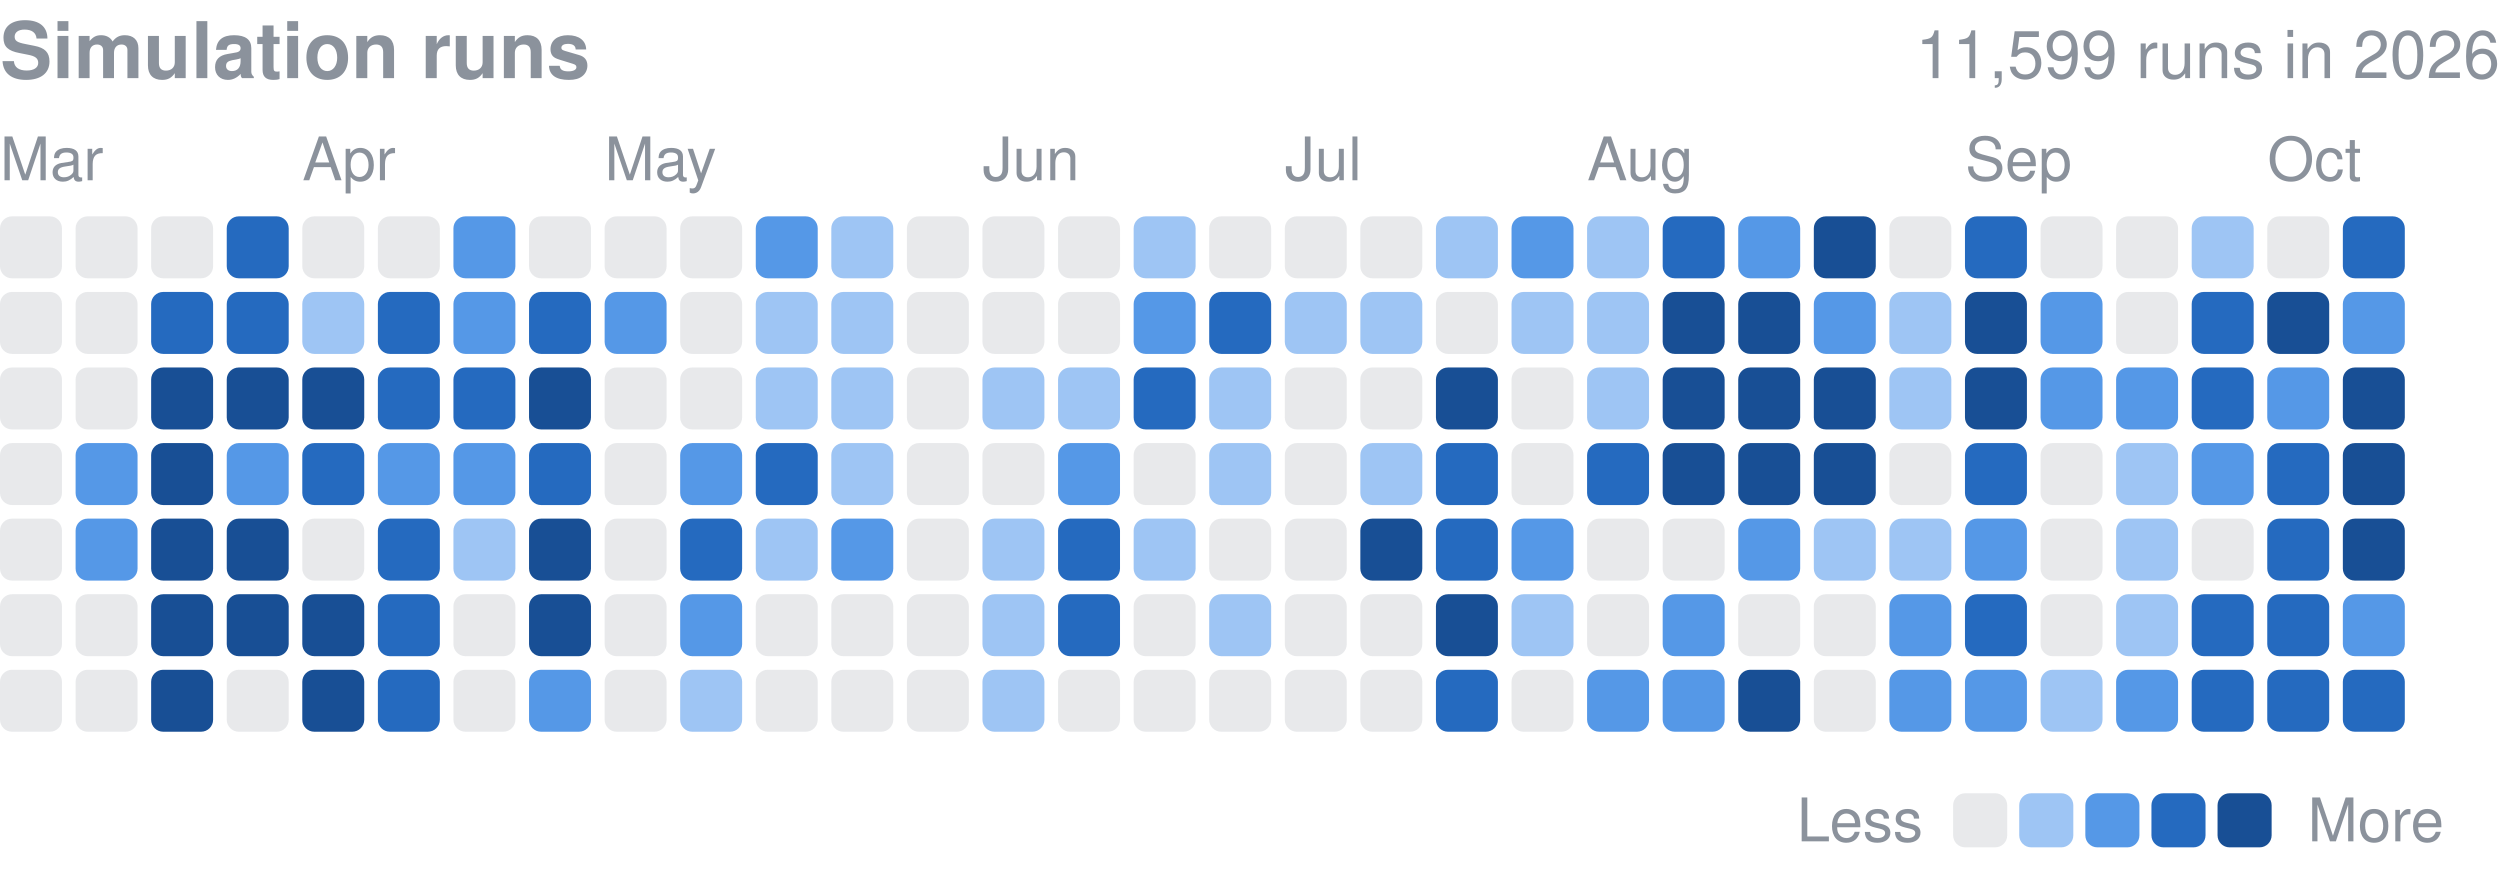
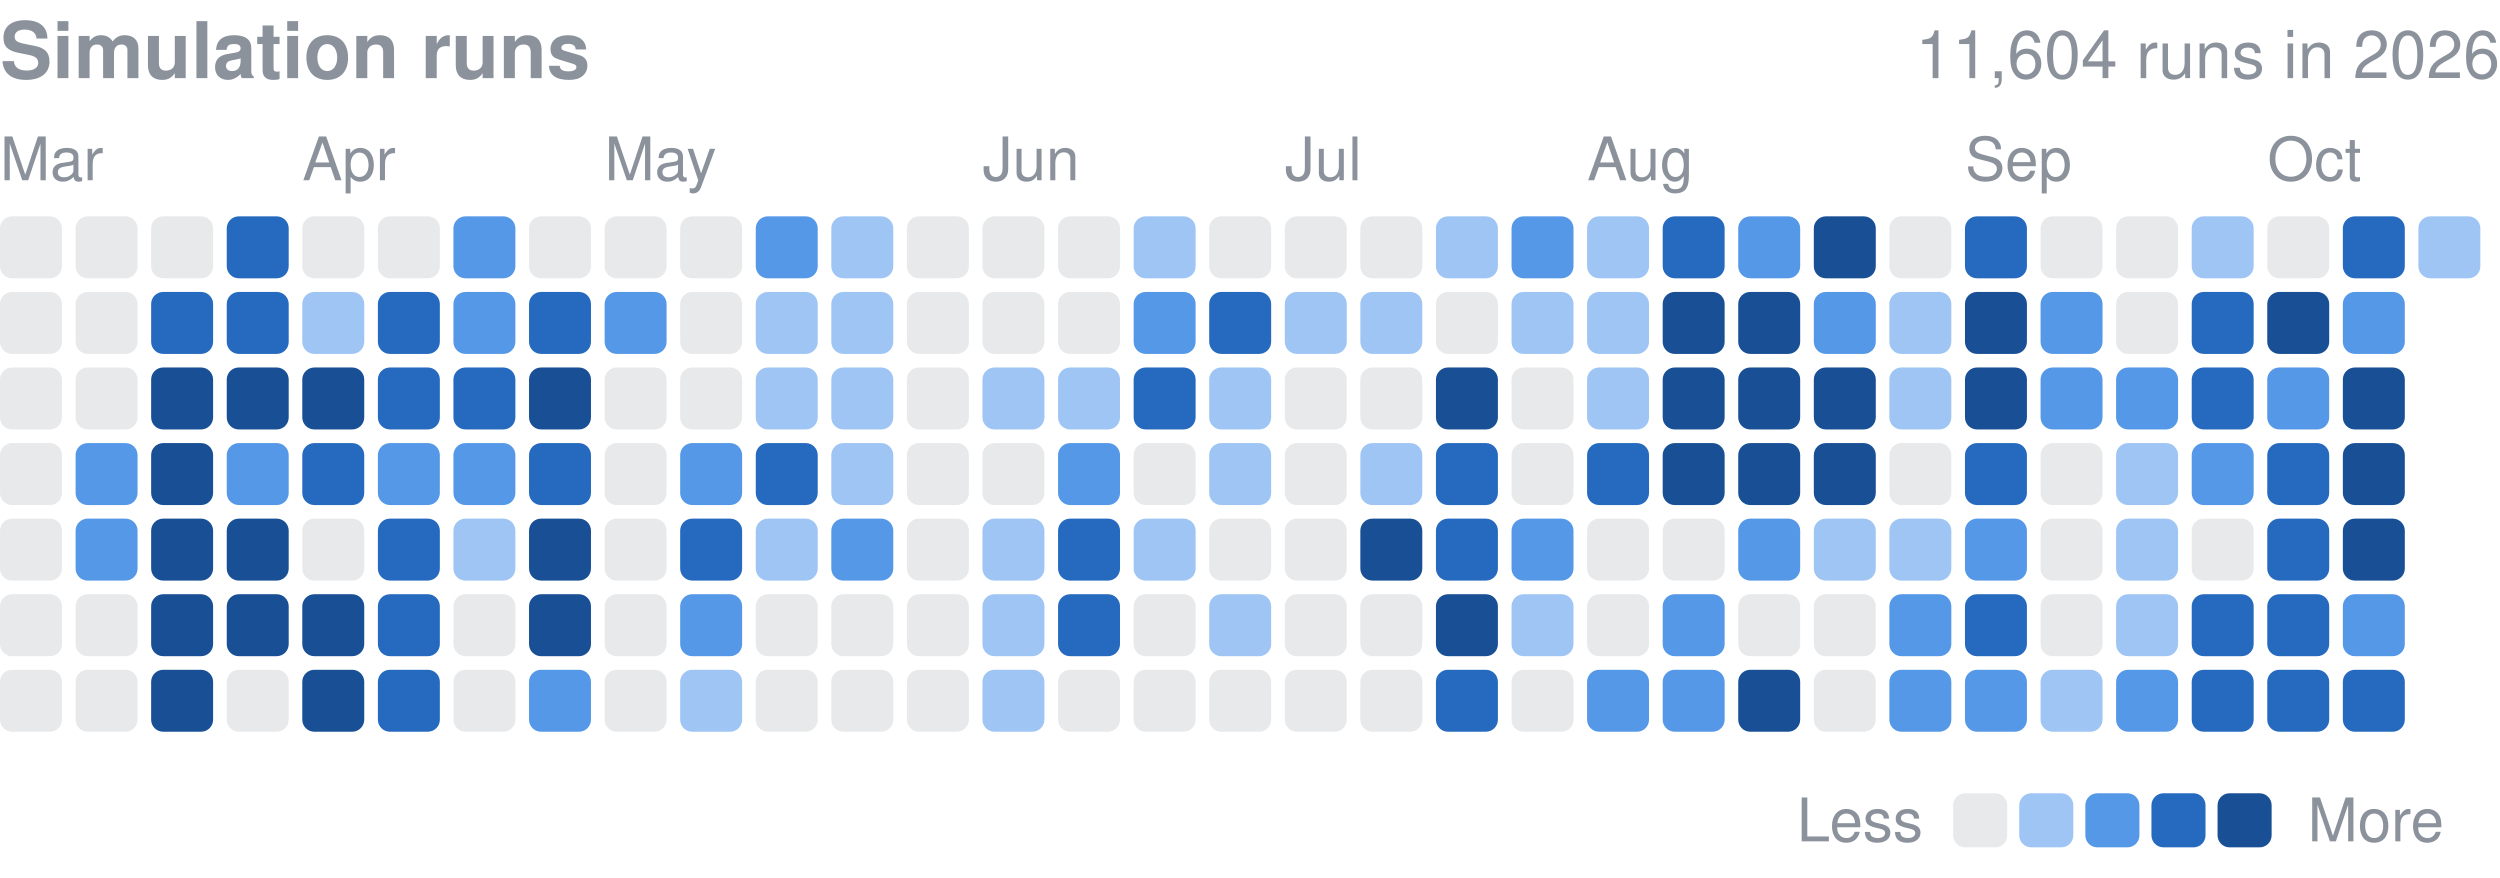
<svg xmlns="http://www.w3.org/2000/svg" width="416" height="146" viewBox="0 0 416 146" role="img" aria-label="Finished simulation runs per day in 2026">
  <style>text{font-family:-apple-system,BlinkMacSystemFont,"Segoe UI",Helvetica,Arial,sans-serif}</style>
  <text x="0" y="13" font-size="13" font-weight="600" fill="#8b929c">Simulation runs</text>
-   <text x="416" y="13" font-size="11" fill="#8b929c" text-anchor="end">11,599 runs in 2026</text>
+   <text x="416" y="13" font-size="11" fill="#8b929c" text-anchor="end">11,604 runs in 2026</text>
  <text x="0.0" y="30" font-size="10" fill="#8b929c">Mar</text>
  <text x="50.3" y="30" font-size="10" fill="#8b929c">Apr</text>
  <text x="100.6" y="30" font-size="10" fill="#8b929c">May</text>
  <text x="163.5" y="30" font-size="10" fill="#8b929c">Jun</text>
  <text x="213.8" y="30" font-size="10" fill="#8b929c">Jul</text>
  <text x="264.1" y="30" font-size="10" fill="#8b929c">Aug</text>
  <text x="327.0" y="30" font-size="10" fill="#8b929c">Sep</text>
  <text x="377.3" y="30" font-size="10" fill="#8b929c">Oct</text>
  <rect x="0.00" y="36.00" width="10.31" height="10.31" rx="2.0" fill="#8b929c" opacity="0.2" />
  <rect x="0.00" y="48.58" width="10.31" height="10.31" rx="2.0" fill="#8b929c" opacity="0.2" />
  <rect x="0.00" y="61.15" width="10.31" height="10.31" rx="2.0" fill="#8b929c" opacity="0.2" />
  <rect x="0.00" y="73.73" width="10.31" height="10.31" rx="2.0" fill="#8b929c" opacity="0.2" />
  <rect x="0.00" y="86.30" width="10.31" height="10.31" rx="2.0" fill="#8b929c" opacity="0.2" />
  <rect x="0.00" y="98.88" width="10.31" height="10.31" rx="2.0" fill="#8b929c" opacity="0.2" />
  <rect x="0.00" y="111.45" width="10.31" height="10.31" rx="2.0" fill="#8b929c" opacity="0.2" />
  <rect x="12.58" y="36.00" width="10.31" height="10.31" rx="2.0" fill="#8b929c" opacity="0.2" />
  <rect x="12.58" y="48.58" width="10.31" height="10.31" rx="2.0" fill="#8b929c" opacity="0.2" />
  <rect x="12.58" y="61.15" width="10.31" height="10.31" rx="2.0" fill="#8b929c" opacity="0.2" />
  <rect x="12.58" y="73.73" width="10.31" height="10.31" rx="2.0" fill="#5598e7" />
  <rect x="12.58" y="86.30" width="10.31" height="10.31" rx="2.0" fill="#5598e7" />
  <rect x="12.58" y="98.88" width="10.31" height="10.31" rx="2.0" fill="#8b929c" opacity="0.2" />
  <rect x="12.58" y="111.45" width="10.31" height="10.31" rx="2.0" fill="#8b929c" opacity="0.2" />
  <rect x="25.15" y="36.00" width="10.31" height="10.31" rx="2.0" fill="#8b929c" opacity="0.2" />
  <rect x="25.15" y="48.58" width="10.31" height="10.31" rx="2.0" fill="#256abf" />
  <rect x="25.15" y="61.15" width="10.31" height="10.31" rx="2.0" fill="#184f95" />
  <rect x="25.15" y="73.73" width="10.31" height="10.31" rx="2.0" fill="#184f95" />
  <rect x="25.15" y="86.30" width="10.31" height="10.31" rx="2.0" fill="#184f95" />
  <rect x="25.15" y="98.88" width="10.31" height="10.31" rx="2.0" fill="#184f95" />
  <rect x="25.15" y="111.45" width="10.31" height="10.31" rx="2.0" fill="#184f95" />
  <rect x="37.73" y="36.00" width="10.31" height="10.31" rx="2.0" fill="#256abf" />
  <rect x="37.73" y="48.58" width="10.31" height="10.31" rx="2.0" fill="#256abf" />
  <rect x="37.73" y="61.15" width="10.31" height="10.31" rx="2.0" fill="#184f95" />
  <rect x="37.73" y="73.73" width="10.31" height="10.31" rx="2.0" fill="#5598e7" />
  <rect x="37.73" y="86.30" width="10.31" height="10.31" rx="2.0" fill="#184f95" />
  <rect x="37.73" y="98.88" width="10.31" height="10.31" rx="2.0" fill="#184f95" />
  <rect x="37.73" y="111.45" width="10.31" height="10.31" rx="2.0" fill="#8b929c" opacity="0.2" />
  <rect x="50.30" y="36.00" width="10.31" height="10.31" rx="2.0" fill="#8b929c" opacity="0.2" />
  <rect x="50.30" y="48.58" width="10.31" height="10.31" rx="2.0" fill="#9ec5f4" />
  <rect x="50.30" y="61.15" width="10.31" height="10.31" rx="2.0" fill="#184f95" />
  <rect x="50.30" y="73.73" width="10.31" height="10.31" rx="2.0" fill="#256abf" />
  <rect x="50.30" y="86.30" width="10.31" height="10.31" rx="2.0" fill="#8b929c" opacity="0.2" />
  <rect x="50.30" y="98.88" width="10.31" height="10.31" rx="2.0" fill="#184f95" />
  <rect x="50.30" y="111.45" width="10.31" height="10.31" rx="2.0" fill="#184f95" />
  <rect x="62.88" y="36.00" width="10.31" height="10.31" rx="2.0" fill="#8b929c" opacity="0.2" />
  <rect x="62.88" y="48.58" width="10.31" height="10.31" rx="2.0" fill="#256abf" />
  <rect x="62.88" y="61.15" width="10.31" height="10.31" rx="2.0" fill="#256abf" />
  <rect x="62.88" y="73.73" width="10.31" height="10.31" rx="2.0" fill="#5598e7" />
  <rect x="62.88" y="86.30" width="10.31" height="10.31" rx="2.0" fill="#256abf" />
  <rect x="62.88" y="98.88" width="10.31" height="10.31" rx="2.0" fill="#256abf" />
  <rect x="62.88" y="111.45" width="10.31" height="10.31" rx="2.0" fill="#256abf" />
  <rect x="75.45" y="36.00" width="10.31" height="10.31" rx="2.0" fill="#5598e7" />
  <rect x="75.45" y="48.58" width="10.31" height="10.31" rx="2.0" fill="#5598e7" />
  <rect x="75.45" y="61.15" width="10.31" height="10.31" rx="2.0" fill="#256abf" />
  <rect x="75.45" y="73.73" width="10.31" height="10.31" rx="2.0" fill="#5598e7" />
  <rect x="75.45" y="86.30" width="10.31" height="10.31" rx="2.0" fill="#9ec5f4" />
  <rect x="75.45" y="98.88" width="10.31" height="10.31" rx="2.0" fill="#8b929c" opacity="0.2" />
  <rect x="75.45" y="111.45" width="10.31" height="10.31" rx="2.0" fill="#8b929c" opacity="0.2" />
  <rect x="88.03" y="36.00" width="10.31" height="10.31" rx="2.0" fill="#8b929c" opacity="0.2" />
  <rect x="88.03" y="48.58" width="10.31" height="10.31" rx="2.0" fill="#256abf" />
  <rect x="88.03" y="61.15" width="10.31" height="10.31" rx="2.0" fill="#184f95" />
  <rect x="88.03" y="73.73" width="10.31" height="10.31" rx="2.0" fill="#256abf" />
  <rect x="88.03" y="86.30" width="10.31" height="10.31" rx="2.0" fill="#184f95" />
  <rect x="88.03" y="98.88" width="10.31" height="10.31" rx="2.0" fill="#184f95" />
  <rect x="88.03" y="111.45" width="10.31" height="10.31" rx="2.0" fill="#5598e7" />
  <rect x="100.61" y="36.00" width="10.31" height="10.31" rx="2.0" fill="#8b929c" opacity="0.2" />
  <rect x="100.61" y="48.58" width="10.31" height="10.31" rx="2.0" fill="#5598e7" />
  <rect x="100.61" y="61.15" width="10.31" height="10.31" rx="2.0" fill="#8b929c" opacity="0.2" />
  <rect x="100.61" y="73.73" width="10.31" height="10.31" rx="2.0" fill="#8b929c" opacity="0.2" />
  <rect x="100.61" y="86.30" width="10.31" height="10.31" rx="2.0" fill="#8b929c" opacity="0.2" />
  <rect x="100.61" y="98.88" width="10.31" height="10.31" rx="2.0" fill="#8b929c" opacity="0.2" />
  <rect x="100.61" y="111.45" width="10.31" height="10.31" rx="2.0" fill="#8b929c" opacity="0.2" />
  <rect x="113.18" y="36.00" width="10.31" height="10.31" rx="2.0" fill="#8b929c" opacity="0.2" />
  <rect x="113.18" y="48.58" width="10.31" height="10.31" rx="2.0" fill="#8b929c" opacity="0.2" />
  <rect x="113.18" y="61.15" width="10.31" height="10.31" rx="2.0" fill="#8b929c" opacity="0.2" />
  <rect x="113.18" y="73.73" width="10.31" height="10.31" rx="2.0" fill="#5598e7" />
  <rect x="113.18" y="86.30" width="10.31" height="10.31" rx="2.0" fill="#256abf" />
  <rect x="113.18" y="98.88" width="10.31" height="10.31" rx="2.0" fill="#5598e7" />
  <rect x="113.18" y="111.45" width="10.31" height="10.31" rx="2.0" fill="#9ec5f4" />
  <rect x="125.76" y="36.00" width="10.31" height="10.31" rx="2.0" fill="#5598e7" />
  <rect x="125.76" y="48.58" width="10.31" height="10.31" rx="2.0" fill="#9ec5f4" />
  <rect x="125.76" y="61.15" width="10.31" height="10.31" rx="2.0" fill="#9ec5f4" />
  <rect x="125.76" y="73.73" width="10.31" height="10.31" rx="2.0" fill="#256abf" />
  <rect x="125.76" y="86.30" width="10.31" height="10.31" rx="2.0" fill="#9ec5f4" />
  <rect x="125.76" y="98.88" width="10.31" height="10.31" rx="2.0" fill="#8b929c" opacity="0.2" />
  <rect x="125.76" y="111.45" width="10.31" height="10.31" rx="2.0" fill="#8b929c" opacity="0.2" />
  <rect x="138.33" y="36.00" width="10.31" height="10.31" rx="2.0" fill="#9ec5f4" />
  <rect x="138.33" y="48.58" width="10.31" height="10.31" rx="2.0" fill="#9ec5f4" />
  <rect x="138.33" y="61.15" width="10.31" height="10.31" rx="2.0" fill="#9ec5f4" />
  <rect x="138.33" y="73.73" width="10.31" height="10.31" rx="2.0" fill="#9ec5f4" />
  <rect x="138.33" y="86.30" width="10.31" height="10.31" rx="2.0" fill="#5598e7" />
  <rect x="138.33" y="98.88" width="10.31" height="10.31" rx="2.0" fill="#8b929c" opacity="0.2" />
  <rect x="138.33" y="111.45" width="10.31" height="10.31" rx="2.0" fill="#8b929c" opacity="0.2" />
  <rect x="150.91" y="36.00" width="10.31" height="10.31" rx="2.0" fill="#8b929c" opacity="0.2" />
  <rect x="150.91" y="48.58" width="10.31" height="10.31" rx="2.0" fill="#8b929c" opacity="0.2" />
  <rect x="150.91" y="61.15" width="10.31" height="10.31" rx="2.0" fill="#8b929c" opacity="0.2" />
  <rect x="150.91" y="73.73" width="10.31" height="10.31" rx="2.0" fill="#8b929c" opacity="0.2" />
  <rect x="150.91" y="86.30" width="10.31" height="10.31" rx="2.0" fill="#8b929c" opacity="0.2" />
  <rect x="150.91" y="98.88" width="10.31" height="10.31" rx="2.0" fill="#8b929c" opacity="0.2" />
  <rect x="150.91" y="111.45" width="10.31" height="10.31" rx="2.0" fill="#8b929c" opacity="0.2" />
  <rect x="163.48" y="36.00" width="10.31" height="10.31" rx="2.0" fill="#8b929c" opacity="0.2" />
  <rect x="163.48" y="48.58" width="10.31" height="10.31" rx="2.0" fill="#8b929c" opacity="0.2" />
  <rect x="163.48" y="61.15" width="10.31" height="10.31" rx="2.0" fill="#9ec5f4" />
  <rect x="163.48" y="73.73" width="10.31" height="10.31" rx="2.0" fill="#8b929c" opacity="0.2" />
  <rect x="163.48" y="86.30" width="10.31" height="10.31" rx="2.0" fill="#9ec5f4" />
  <rect x="163.48" y="98.88" width="10.31" height="10.31" rx="2.0" fill="#9ec5f4" />
  <rect x="163.48" y="111.45" width="10.31" height="10.31" rx="2.0" fill="#9ec5f4" />
  <rect x="176.06" y="36.00" width="10.31" height="10.31" rx="2.0" fill="#8b929c" opacity="0.2" />
  <rect x="176.06" y="48.58" width="10.31" height="10.31" rx="2.0" fill="#8b929c" opacity="0.2" />
  <rect x="176.06" y="61.15" width="10.31" height="10.31" rx="2.0" fill="#9ec5f4" />
  <rect x="176.06" y="73.73" width="10.31" height="10.31" rx="2.0" fill="#5598e7" />
  <rect x="176.06" y="86.30" width="10.31" height="10.31" rx="2.0" fill="#256abf" />
  <rect x="176.06" y="98.88" width="10.31" height="10.31" rx="2.0" fill="#256abf" />
  <rect x="176.06" y="111.45" width="10.31" height="10.31" rx="2.0" fill="#8b929c" opacity="0.2" />
  <rect x="188.64" y="36.00" width="10.31" height="10.31" rx="2.0" fill="#9ec5f4" />
  <rect x="188.64" y="48.58" width="10.31" height="10.31" rx="2.0" fill="#5598e7" />
  <rect x="188.64" y="61.15" width="10.31" height="10.31" rx="2.0" fill="#256abf" />
  <rect x="188.64" y="73.73" width="10.31" height="10.31" rx="2.0" fill="#8b929c" opacity="0.2" />
  <rect x="188.64" y="86.30" width="10.31" height="10.31" rx="2.0" fill="#9ec5f4" />
  <rect x="188.64" y="98.88" width="10.31" height="10.31" rx="2.0" fill="#8b929c" opacity="0.2" />
  <rect x="188.64" y="111.45" width="10.31" height="10.31" rx="2.0" fill="#8b929c" opacity="0.2" />
  <rect x="201.21" y="36.00" width="10.31" height="10.31" rx="2.0" fill="#8b929c" opacity="0.2" />
  <rect x="201.21" y="48.58" width="10.31" height="10.31" rx="2.0" fill="#256abf" />
  <rect x="201.21" y="61.15" width="10.31" height="10.31" rx="2.0" fill="#9ec5f4" />
  <rect x="201.21" y="73.73" width="10.31" height="10.31" rx="2.0" fill="#9ec5f4" />
  <rect x="201.21" y="86.30" width="10.31" height="10.31" rx="2.0" fill="#8b929c" opacity="0.2" />
  <rect x="201.21" y="98.88" width="10.31" height="10.31" rx="2.0" fill="#9ec5f4" />
  <rect x="201.21" y="111.45" width="10.31" height="10.31" rx="2.0" fill="#8b929c" opacity="0.2" />
  <rect x="213.79" y="36.00" width="10.31" height="10.31" rx="2.0" fill="#8b929c" opacity="0.2" />
  <rect x="213.79" y="48.58" width="10.31" height="10.31" rx="2.0" fill="#9ec5f4" />
  <rect x="213.79" y="61.15" width="10.31" height="10.31" rx="2.0" fill="#8b929c" opacity="0.2" />
  <rect x="213.79" y="73.73" width="10.31" height="10.31" rx="2.0" fill="#8b929c" opacity="0.2" />
  <rect x="213.79" y="86.30" width="10.31" height="10.31" rx="2.0" fill="#8b929c" opacity="0.2" />
  <rect x="213.79" y="98.88" width="10.31" height="10.31" rx="2.0" fill="#8b929c" opacity="0.2" />
  <rect x="213.79" y="111.45" width="10.31" height="10.31" rx="2.0" fill="#8b929c" opacity="0.2" />
  <rect x="226.36" y="36.00" width="10.31" height="10.31" rx="2.0" fill="#8b929c" opacity="0.2" />
  <rect x="226.36" y="48.58" width="10.31" height="10.31" rx="2.0" fill="#9ec5f4" />
  <rect x="226.36" y="61.15" width="10.31" height="10.31" rx="2.0" fill="#8b929c" opacity="0.2" />
  <rect x="226.36" y="73.73" width="10.31" height="10.31" rx="2.0" fill="#9ec5f4" />
  <rect x="226.36" y="86.30" width="10.31" height="10.31" rx="2.0" fill="#184f95" />
  <rect x="226.36" y="98.88" width="10.31" height="10.31" rx="2.0" fill="#8b929c" opacity="0.2" />
  <rect x="226.36" y="111.45" width="10.31" height="10.31" rx="2.0" fill="#8b929c" opacity="0.2" />
  <rect x="238.94" y="36.00" width="10.31" height="10.31" rx="2.0" fill="#9ec5f4" />
  <rect x="238.94" y="48.58" width="10.31" height="10.31" rx="2.0" fill="#8b929c" opacity="0.2" />
  <rect x="238.94" y="61.15" width="10.31" height="10.31" rx="2.0" fill="#184f95" />
  <rect x="238.94" y="73.73" width="10.31" height="10.31" rx="2.0" fill="#256abf" />
  <rect x="238.94" y="86.30" width="10.31" height="10.31" rx="2.0" fill="#256abf" />
  <rect x="238.94" y="98.88" width="10.31" height="10.31" rx="2.0" fill="#184f95" />
  <rect x="238.94" y="111.45" width="10.31" height="10.31" rx="2.0" fill="#256abf" />
  <rect x="251.52" y="36.00" width="10.31" height="10.31" rx="2.0" fill="#5598e7" />
  <rect x="251.52" y="48.58" width="10.31" height="10.31" rx="2.0" fill="#9ec5f4" />
  <rect x="251.52" y="61.15" width="10.31" height="10.31" rx="2.0" fill="#8b929c" opacity="0.2" />
  <rect x="251.52" y="73.73" width="10.31" height="10.31" rx="2.0" fill="#8b929c" opacity="0.2" />
  <rect x="251.52" y="86.30" width="10.31" height="10.31" rx="2.0" fill="#5598e7" />
  <rect x="251.52" y="98.88" width="10.31" height="10.31" rx="2.0" fill="#9ec5f4" />
  <rect x="251.52" y="111.45" width="10.31" height="10.31" rx="2.0" fill="#8b929c" opacity="0.2" />
  <rect x="264.09" y="36.00" width="10.31" height="10.31" rx="2.0" fill="#9ec5f4" />
  <rect x="264.09" y="48.58" width="10.31" height="10.31" rx="2.0" fill="#9ec5f4" />
  <rect x="264.09" y="61.15" width="10.31" height="10.31" rx="2.0" fill="#9ec5f4" />
  <rect x="264.09" y="73.73" width="10.31" height="10.31" rx="2.0" fill="#256abf" />
  <rect x="264.09" y="86.30" width="10.31" height="10.31" rx="2.0" fill="#8b929c" opacity="0.2" />
  <rect x="264.09" y="98.88" width="10.31" height="10.31" rx="2.0" fill="#8b929c" opacity="0.2" />
  <rect x="264.09" y="111.45" width="10.31" height="10.31" rx="2.0" fill="#5598e7" />
  <rect x="276.67" y="36.00" width="10.31" height="10.31" rx="2.0" fill="#256abf" />
  <rect x="276.67" y="48.58" width="10.31" height="10.31" rx="2.0" fill="#184f95" />
  <rect x="276.67" y="61.15" width="10.31" height="10.31" rx="2.0" fill="#184f95" />
  <rect x="276.67" y="73.73" width="10.31" height="10.31" rx="2.0" fill="#184f95" />
  <rect x="276.67" y="86.30" width="10.31" height="10.31" rx="2.0" fill="#8b929c" opacity="0.2" />
  <rect x="276.67" y="98.88" width="10.31" height="10.31" rx="2.0" fill="#5598e7" />
  <rect x="276.67" y="111.45" width="10.31" height="10.31" rx="2.0" fill="#5598e7" />
  <rect x="289.24" y="36.00" width="10.31" height="10.31" rx="2.0" fill="#5598e7" />
  <rect x="289.24" y="48.58" width="10.31" height="10.31" rx="2.0" fill="#184f95" />
  <rect x="289.24" y="61.15" width="10.31" height="10.31" rx="2.0" fill="#184f95" />
  <rect x="289.24" y="73.73" width="10.31" height="10.31" rx="2.0" fill="#184f95" />
  <rect x="289.24" y="86.30" width="10.31" height="10.31" rx="2.0" fill="#5598e7" />
  <rect x="289.24" y="98.88" width="10.31" height="10.31" rx="2.0" fill="#8b929c" opacity="0.2" />
  <rect x="289.24" y="111.45" width="10.31" height="10.31" rx="2.0" fill="#184f95" />
  <rect x="301.82" y="36.00" width="10.31" height="10.31" rx="2.0" fill="#184f95" />
  <rect x="301.82" y="48.58" width="10.31" height="10.31" rx="2.0" fill="#5598e7" />
  <rect x="301.82" y="61.15" width="10.31" height="10.31" rx="2.0" fill="#184f95" />
  <rect x="301.82" y="73.73" width="10.31" height="10.31" rx="2.0" fill="#184f95" />
  <rect x="301.82" y="86.30" width="10.31" height="10.31" rx="2.0" fill="#9ec5f4" />
  <rect x="301.82" y="98.88" width="10.31" height="10.31" rx="2.0" fill="#8b929c" opacity="0.2" />
  <rect x="301.82" y="111.45" width="10.31" height="10.31" rx="2.0" fill="#8b929c" opacity="0.2" />
  <rect x="314.39" y="36.00" width="10.31" height="10.31" rx="2.0" fill="#8b929c" opacity="0.2" />
  <rect x="314.39" y="48.58" width="10.31" height="10.31" rx="2.0" fill="#9ec5f4" />
  <rect x="314.39" y="61.15" width="10.31" height="10.31" rx="2.0" fill="#9ec5f4" />
  <rect x="314.39" y="73.73" width="10.31" height="10.31" rx="2.0" fill="#8b929c" opacity="0.2" />
  <rect x="314.39" y="86.30" width="10.31" height="10.31" rx="2.0" fill="#9ec5f4" />
  <rect x="314.39" y="98.88" width="10.31" height="10.31" rx="2.0" fill="#5598e7" />
  <rect x="314.39" y="111.45" width="10.31" height="10.31" rx="2.0" fill="#5598e7" />
  <rect x="326.97" y="36.00" width="10.31" height="10.31" rx="2.0" fill="#256abf" />
  <rect x="326.97" y="48.58" width="10.31" height="10.31" rx="2.0" fill="#184f95" />
  <rect x="326.97" y="61.15" width="10.31" height="10.31" rx="2.0" fill="#184f95" />
  <rect x="326.97" y="73.73" width="10.31" height="10.31" rx="2.0" fill="#256abf" />
  <rect x="326.97" y="86.30" width="10.31" height="10.31" rx="2.0" fill="#5598e7" />
  <rect x="326.97" y="98.88" width="10.31" height="10.31" rx="2.0" fill="#256abf" />
  <rect x="326.97" y="111.45" width="10.31" height="10.31" rx="2.0" fill="#5598e7" />
  <rect x="339.55" y="36.00" width="10.31" height="10.31" rx="2.0" fill="#8b929c" opacity="0.2" />
  <rect x="339.55" y="48.58" width="10.31" height="10.31" rx="2.0" fill="#5598e7" />
  <rect x="339.55" y="61.15" width="10.31" height="10.31" rx="2.0" fill="#5598e7" />
  <rect x="339.55" y="73.73" width="10.31" height="10.31" rx="2.0" fill="#8b929c" opacity="0.2" />
  <rect x="339.55" y="86.30" width="10.31" height="10.31" rx="2.0" fill="#8b929c" opacity="0.2" />
  <rect x="339.55" y="98.88" width="10.31" height="10.31" rx="2.0" fill="#8b929c" opacity="0.2" />
  <rect x="339.55" y="111.45" width="10.31" height="10.31" rx="2.0" fill="#9ec5f4" />
  <rect x="352.12" y="36.00" width="10.31" height="10.31" rx="2.0" fill="#8b929c" opacity="0.2" />
  <rect x="352.12" y="48.58" width="10.31" height="10.31" rx="2.0" fill="#8b929c" opacity="0.2" />
  <rect x="352.12" y="61.15" width="10.31" height="10.31" rx="2.0" fill="#5598e7" />
  <rect x="352.12" y="73.73" width="10.31" height="10.31" rx="2.0" fill="#9ec5f4" />
  <rect x="352.12" y="86.30" width="10.31" height="10.31" rx="2.0" fill="#9ec5f4" />
  <rect x="352.12" y="98.88" width="10.31" height="10.31" rx="2.0" fill="#9ec5f4" />
  <rect x="352.12" y="111.45" width="10.31" height="10.31" rx="2.0" fill="#5598e7" />
  <rect x="364.70" y="36.00" width="10.31" height="10.31" rx="2.0" fill="#9ec5f4" />
  <rect x="364.70" y="48.58" width="10.31" height="10.31" rx="2.0" fill="#256abf" />
  <rect x="364.70" y="61.15" width="10.31" height="10.31" rx="2.0" fill="#256abf" />
  <rect x="364.70" y="73.73" width="10.31" height="10.31" rx="2.0" fill="#5598e7" />
  <rect x="364.70" y="86.30" width="10.31" height="10.31" rx="2.0" fill="#8b929c" opacity="0.2" />
  <rect x="364.70" y="98.88" width="10.31" height="10.31" rx="2.0" fill="#256abf" />
  <rect x="364.70" y="111.45" width="10.31" height="10.31" rx="2.0" fill="#256abf" />
  <rect x="377.27" y="36.00" width="10.31" height="10.31" rx="2.0" fill="#8b929c" opacity="0.2" />
  <rect x="377.27" y="48.58" width="10.31" height="10.31" rx="2.0" fill="#184f95" />
  <rect x="377.27" y="61.15" width="10.31" height="10.31" rx="2.0" fill="#5598e7" />
  <rect x="377.27" y="73.73" width="10.31" height="10.31" rx="2.0" fill="#256abf" />
  <rect x="377.27" y="86.30" width="10.31" height="10.31" rx="2.0" fill="#256abf" />
  <rect x="377.27" y="98.88" width="10.31" height="10.31" rx="2.0" fill="#256abf" />
  <rect x="377.27" y="111.45" width="10.31" height="10.31" rx="2.0" fill="#256abf" />
  <rect x="389.85" y="36.00" width="10.31" height="10.31" rx="2.0" fill="#256abf" />
  <rect x="389.85" y="48.58" width="10.31" height="10.31" rx="2.0" fill="#5598e7" />
  <rect x="389.85" y="61.15" width="10.31" height="10.31" rx="2.0" fill="#184f95" />
  <rect x="389.85" y="73.73" width="10.31" height="10.31" rx="2.0" fill="#184f95" />
  <rect x="389.85" y="86.30" width="10.31" height="10.31" rx="2.0" fill="#184f95" />
  <rect x="389.85" y="98.88" width="10.31" height="10.31" rx="2.0" fill="#5598e7" />
  <rect x="389.85" y="111.45" width="10.31" height="10.31" rx="2.0" fill="#256abf" />
+   <rect x="402.42" y="36.00" width="10.31" height="10.31" rx="2.0" fill="#9ec5f4" />
  <text x="299" y="140.0" font-size="10" fill="#8b929c">Less</text>
  <rect x="325" y="132.0" width="9" height="9" rx="2.0" fill="#8b929c" opacity="0.2" />
  <rect x="336.0" y="132.0" width="9" height="9" rx="2.0" fill="#9ec5f4" />
  <rect x="347.0" y="132.0" width="9" height="9" rx="2.0" fill="#5598e7" />
  <rect x="358.0" y="132.0" width="9" height="9" rx="2.0" fill="#256abf" />
  <rect x="369.0" y="132.0" width="9" height="9" rx="2.0" fill="#184f95" />
  <text x="384.0" y="140.0" font-size="10" fill="#8b929c">More</text>
</svg>
